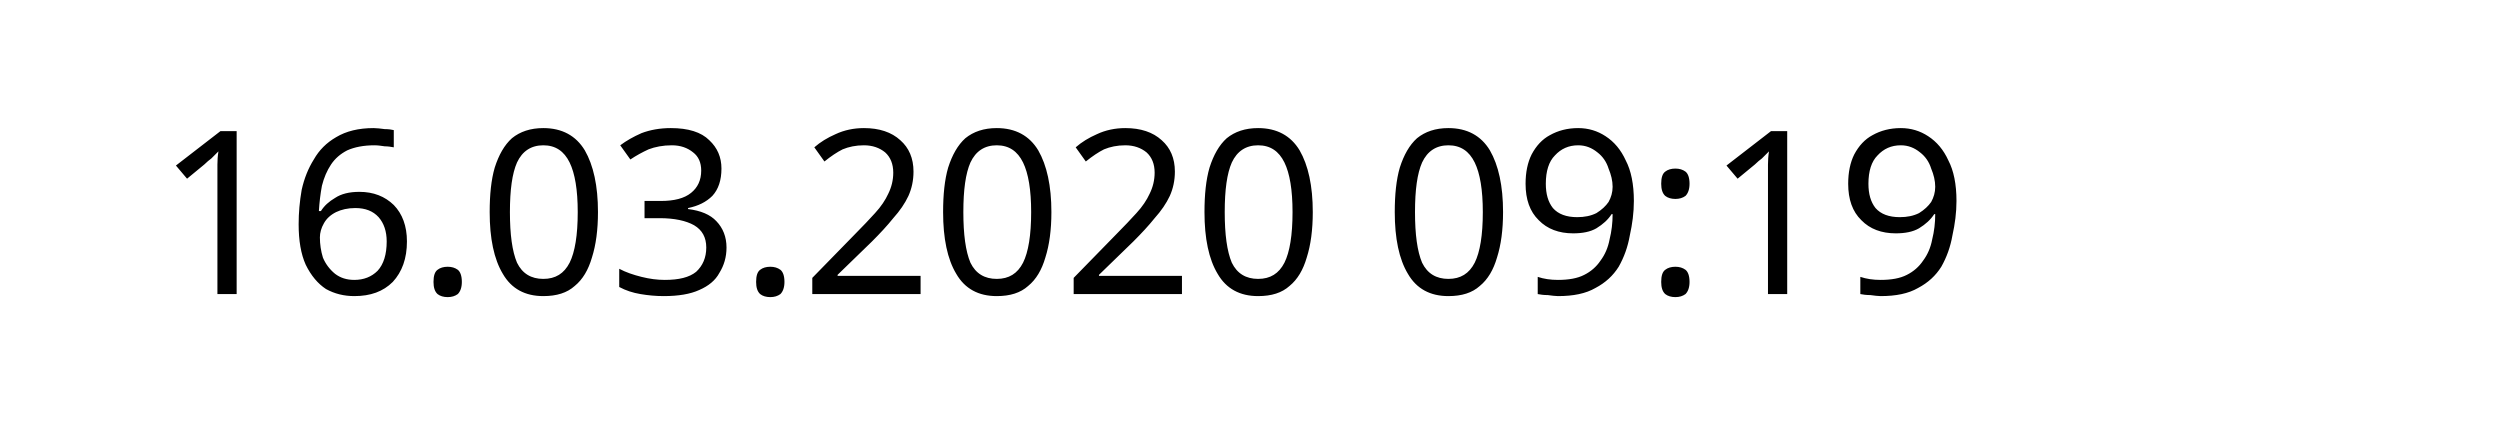
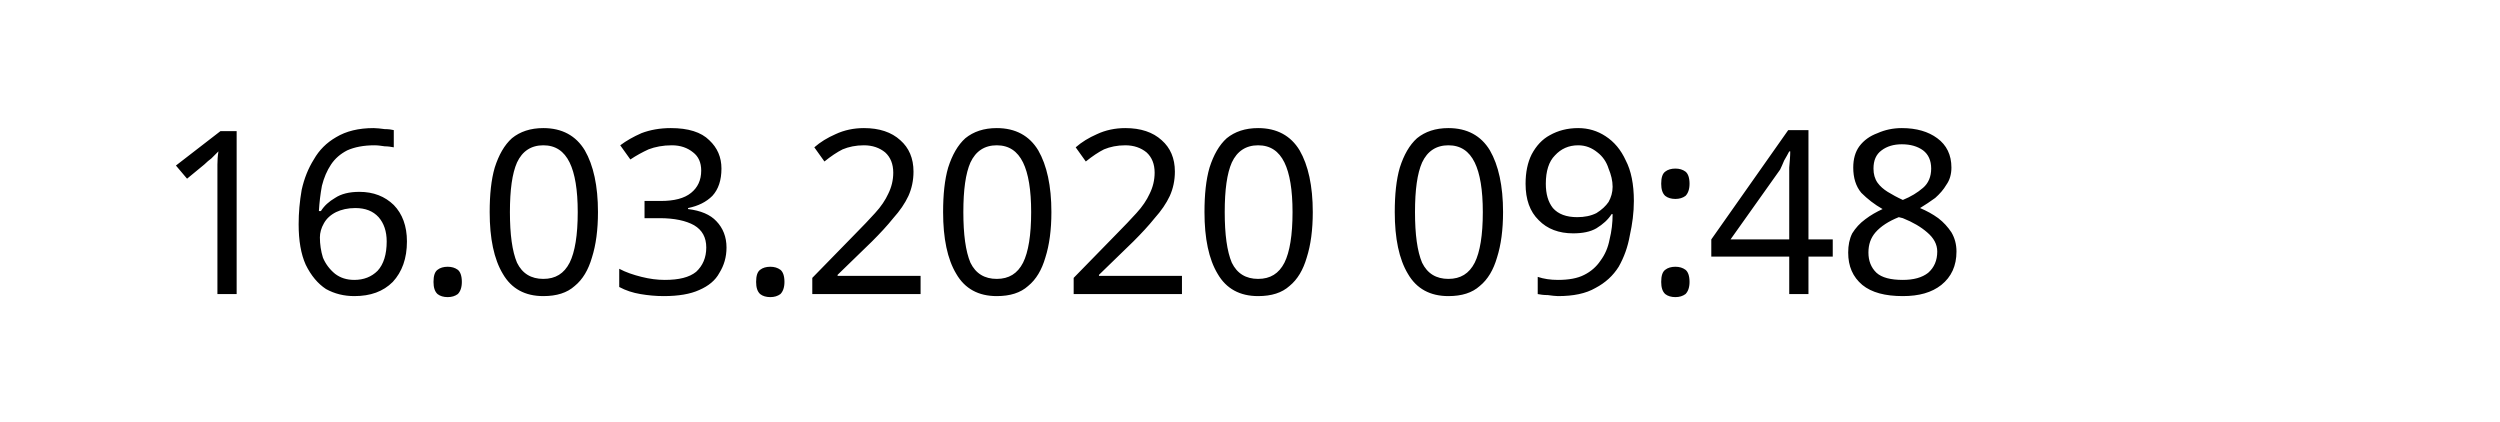
<svg xmlns="http://www.w3.org/2000/svg" width="145.872" height="24.609" viewBox="0 0 38.595 6.511" version="1.1" id="svg8">
  <defs id="defs2" />
  <g id="layer1" transform="translate(-90.7138,-137.3976)">
    <text xml:space="preserve" style="font-style:normal;font-weight:normal;font-size:10.583px;line-height:1.25;font-family:sans-serif;letter-spacing:0px;word-spacing:0px;fill:#000000;fill-opacity:1;stroke:none;stroke-width:0.265" x="93.117" y="141.937" id="text12">
-       <tspan id="tspan10" x="93.117" y="141.937" style="font-size:3.528px;stroke-width:0.265">16.03.2020 09:19</tspan>
+       <tspan id="tspan10" x="93.117" y="141.937" style="font-size:3.528px;stroke-width:0.265">16.03.2020 09:48</tspan>
    </text>
  </g>
</svg>
